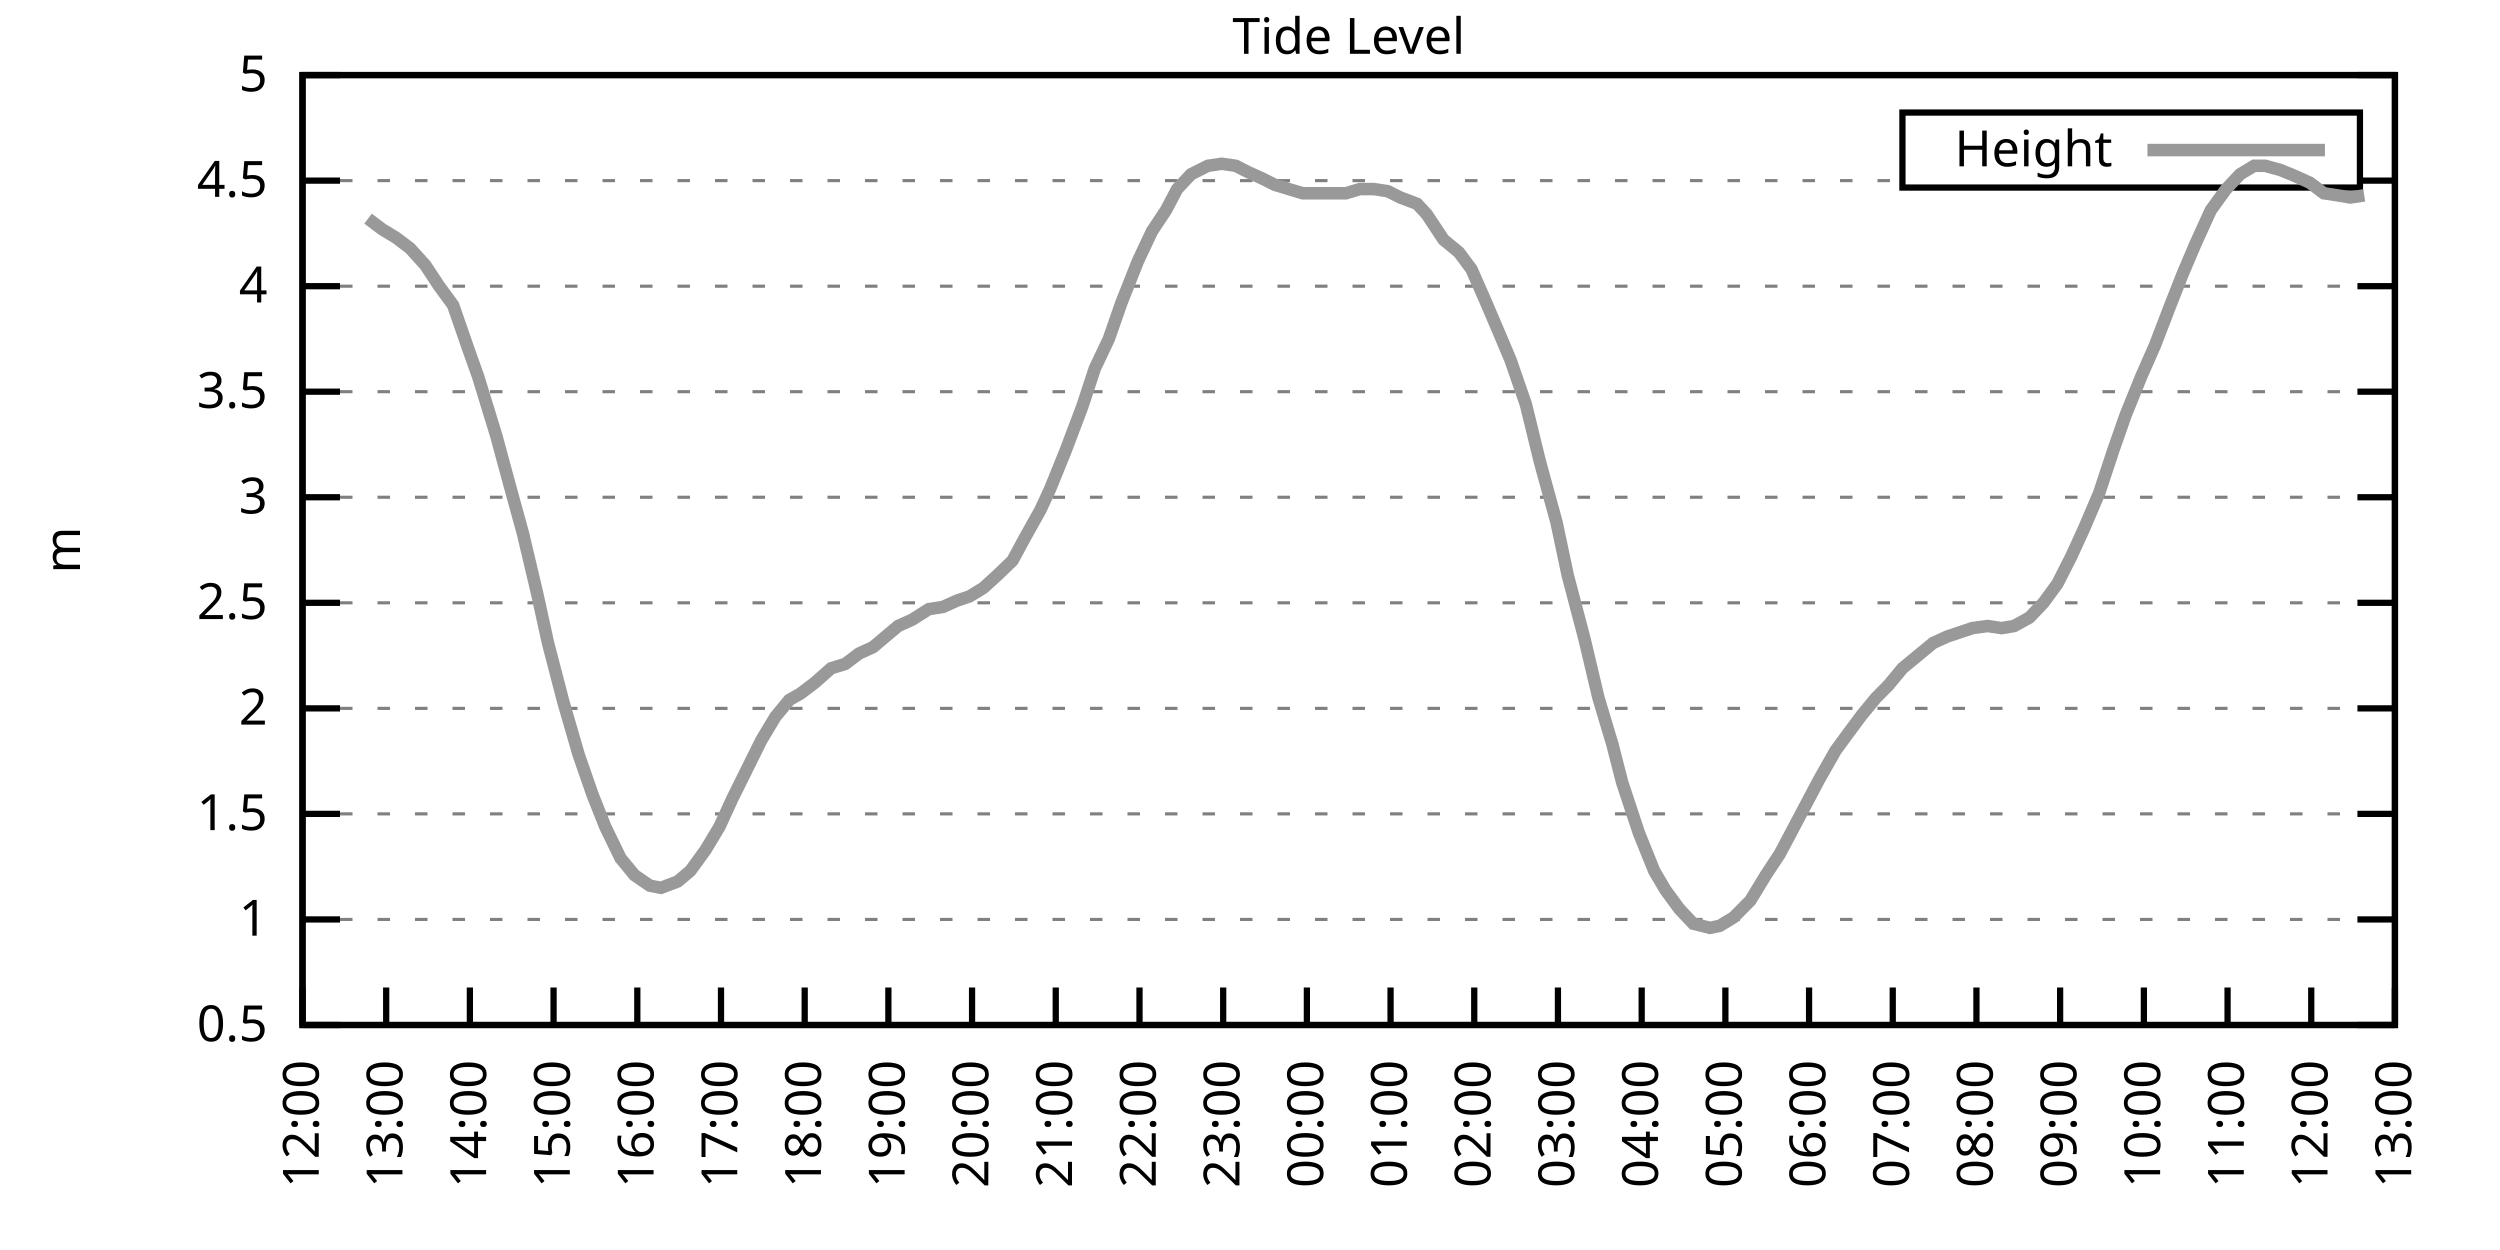
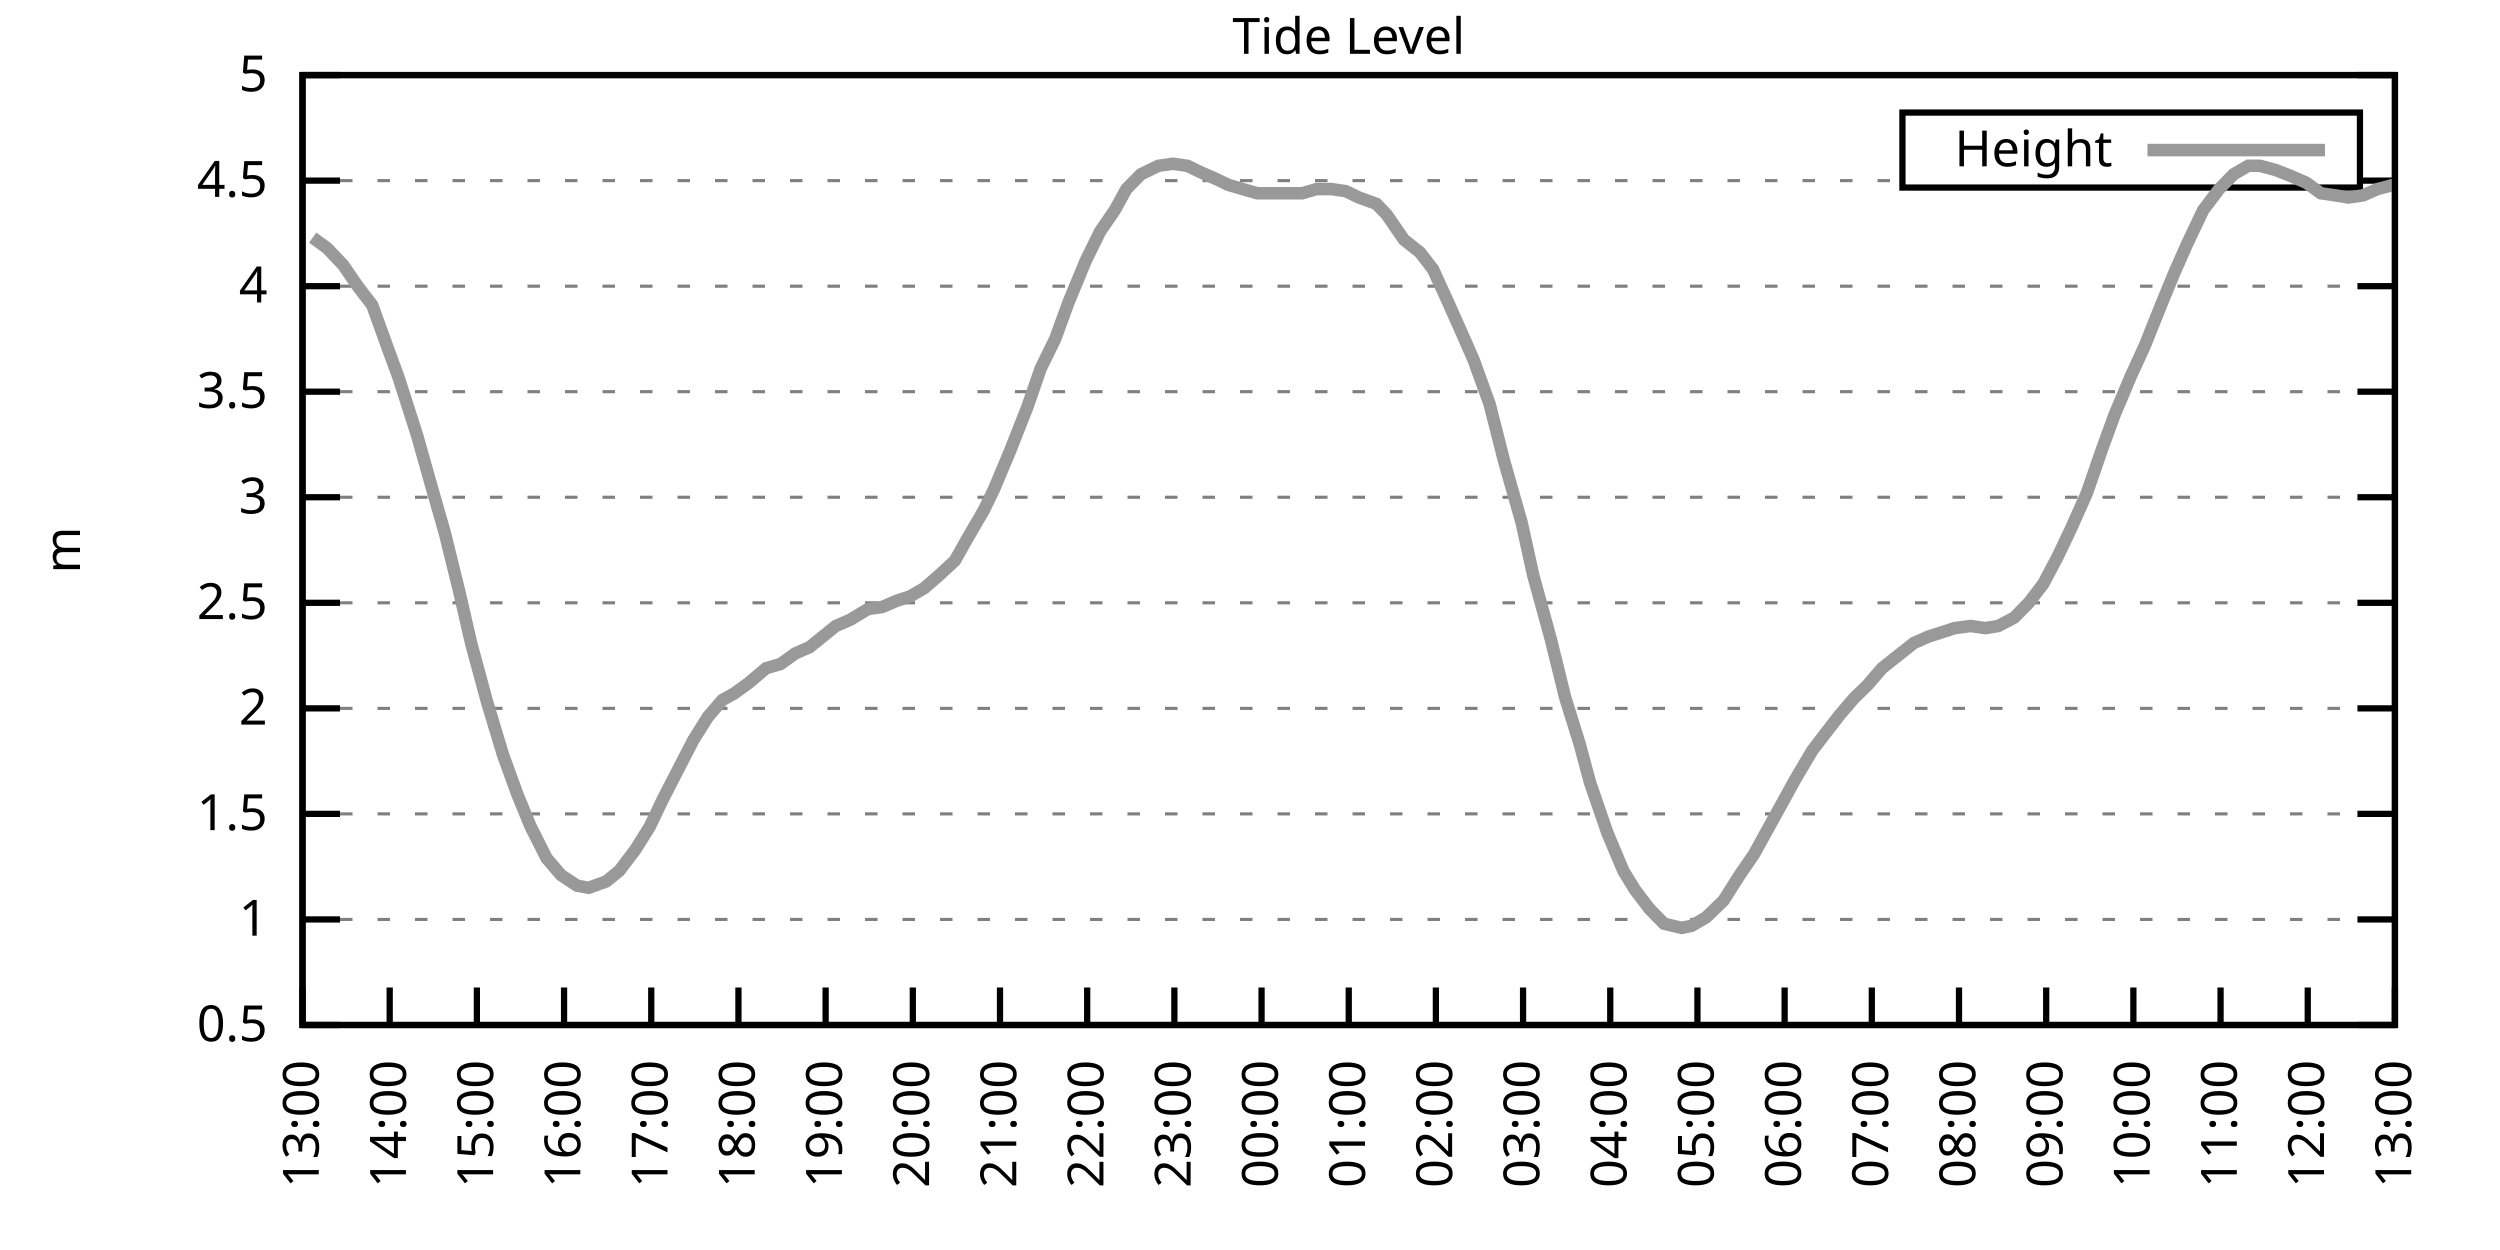
<svg xmlns="http://www.w3.org/2000/svg" xmlns:xlink="http://www.w3.org/1999/xlink" width="400" height="200" viewBox="0 0 400 200">
  <g id="gnuplot_canvas">
    <rect x="0" y="0" width="400" height="200" fill="none" />
    <defs>
      <circle id="gpDot" r="0.5" stroke-width="0.5" stroke="currentColor" />
      <path id="gpPt0" stroke-width="0.333" stroke="currentColor" d="M-1,0 h2 M0,-1 v2" />
      <path id="gpPt1" stroke-width="0.333" stroke="currentColor" d="M-1,-1 L1,1 M1,-1 L-1,1" />
      <path id="gpPt2" stroke-width="0.333" stroke="currentColor" d="M-1,0 L1,0 M0,-1 L0,1 M-1,-1 L1,1 M-1,1 L1,-1" />
      <rect id="gpPt3" stroke-width="0.333" stroke="currentColor" x="-1" y="-1" width="2" height="2" />
      <rect id="gpPt4" stroke-width="0.333" stroke="currentColor" fill="currentColor" x="-1" y="-1" width="2" height="2" />
      <circle id="gpPt5" stroke-width="0.333" stroke="currentColor" cx="0" cy="0" r="1" />
      <use xlink:href="#gpPt5" id="gpPt6" fill="currentColor" stroke="none" />
      <path id="gpPt7" stroke-width="0.333" stroke="currentColor" d="M0,-1.33 L-1.33,0.67 L1.33,0.67 z" />
      <use xlink:href="#gpPt7" id="gpPt8" fill="currentColor" stroke="none" />
      <use xlink:href="#gpPt7" id="gpPt9" stroke="currentColor" transform="rotate(180)" />
      <use xlink:href="#gpPt9" id="gpPt10" fill="currentColor" stroke="none" />
      <use xlink:href="#gpPt3" id="gpPt11" stroke="currentColor" transform="rotate(45)" />
      <use xlink:href="#gpPt11" id="gpPt12" fill="currentColor" stroke="none" />
      <path id="gpPt13" stroke-width="0.333" stroke="currentColor" d="M0,1.330 L1.265,0.411 L0.782,-1.067 L-0.782,-1.076 L-1.265,0.411 z" />
      <use xlink:href="#gpPt13" id="gpPt14" fill="currentColor" stroke="none" />
      <filter id="textbox" filterUnits="objectBoundingBox" x="0" y="0" height="1" width="1">
        <feFlood flood-color="white" flood-opacity="1" result="bgnd" />
        <feComposite in="SourceGraphic" in2="bgnd" operator="atop" />
      </filter>
      <filter id="greybox" filterUnits="objectBoundingBox" x="0" y="0" height="1" width="1">
        <feFlood flood-color="lightgrey" flood-opacity="1" result="grey" />
        <feComposite in="SourceGraphic" in2="grey" operator="atop" />
      </filter>
    </defs>
    <g fill="none" color="white" stroke="currentColor" stroke-width="1.00" stroke-linecap="butt" stroke-linejoin="miter">
</g>
    <g fill="none" color="black" stroke="currentColor" stroke-width="1.00" stroke-linecap="butt" stroke-linejoin="miter">
      <g stroke="none" shape-rendering="crispEdges">
        <polygon fill="rgb(255, 255, 255)" points="48.40,164.00 383.18,164.00 383.18,12.02 48.40,12.02 " />
      </g>
    </g>
    <g fill="none" color="black" stroke="currentColor" stroke-width="1.00" stroke-linecap="butt" stroke-linejoin="miter">
</g>
    <g fill="none" color="black" stroke="black" stroke-width="0.50" stroke-linecap="butt" stroke-linejoin="miter">
</g>
    <g fill="none" color="gray" stroke="currentColor" stroke-width="0.50" stroke-linecap="butt" stroke-linejoin="miter">
      <path stroke="gray" stroke-dasharray="2,4" class="gridline" d="M48.40,164.00 L383.19,164.00  " />
    </g>
    <g fill="none" color="gray" stroke="gray" stroke-width="1.00" stroke-linecap="butt" stroke-linejoin="miter">
</g>
    <g fill="none" color="black" stroke="currentColor" stroke-width="1.00" stroke-linecap="butt" stroke-linejoin="miter">
      <path stroke="black" d="M48.40,164.00 L54.40,164.00 M383.19,164.00 L377.19,164.00  " />
      <g transform="translate(42.80,166.60)" stroke="none" fill="black" font-family="Sans" font-size="8.00" text-anchor="end">
        <text>
          <tspan font-family="Sans"> 0.5</tspan>
        </text>
      </g>
    </g>
    <g fill="none" color="black" stroke="currentColor" stroke-width="1.00" stroke-linecap="butt" stroke-linejoin="miter">
</g>
    <g fill="none" color="black" stroke="black" stroke-width="0.50" stroke-linecap="butt" stroke-linejoin="miter">
</g>
    <g fill="none" color="gray" stroke="currentColor" stroke-width="0.50" stroke-linecap="butt" stroke-linejoin="miter">
      <path stroke="gray" stroke-dasharray="2,4" class="gridline" d="M48.40,147.11 L383.19,147.11  " />
    </g>
    <g fill="none" color="gray" stroke="gray" stroke-width="1.00" stroke-linecap="butt" stroke-linejoin="miter">
</g>
    <g fill="none" color="black" stroke="currentColor" stroke-width="1.00" stroke-linecap="butt" stroke-linejoin="miter">
      <path stroke="black" d="M48.40,147.11 L54.40,147.11 M383.19,147.11 L377.19,147.11  " />
      <g transform="translate(42.80,149.71)" stroke="none" fill="black" font-family="Sans" font-size="8.00" text-anchor="end">
        <text>
          <tspan font-family="Sans"> 1</tspan>
        </text>
      </g>
    </g>
    <g fill="none" color="black" stroke="currentColor" stroke-width="1.00" stroke-linecap="butt" stroke-linejoin="miter">
</g>
    <g fill="none" color="black" stroke="black" stroke-width="0.50" stroke-linecap="butt" stroke-linejoin="miter">
</g>
    <g fill="none" color="gray" stroke="currentColor" stroke-width="0.50" stroke-linecap="butt" stroke-linejoin="miter">
      <path stroke="gray" stroke-dasharray="2,4" class="gridline" d="M48.40,130.22 L383.19,130.22  " />
    </g>
    <g fill="none" color="gray" stroke="gray" stroke-width="1.00" stroke-linecap="butt" stroke-linejoin="miter">
</g>
    <g fill="none" color="black" stroke="currentColor" stroke-width="1.00" stroke-linecap="butt" stroke-linejoin="miter">
      <path stroke="black" d="M48.40,130.22 L54.40,130.22 M383.19,130.22 L377.19,130.22  " />
      <g transform="translate(42.80,132.82)" stroke="none" fill="black" font-family="Sans" font-size="8.00" text-anchor="end">
        <text>
          <tspan font-family="Sans"> 1.5</tspan>
        </text>
      </g>
    </g>
    <g fill="none" color="black" stroke="currentColor" stroke-width="1.00" stroke-linecap="butt" stroke-linejoin="miter">
</g>
    <g fill="none" color="black" stroke="black" stroke-width="0.50" stroke-linecap="butt" stroke-linejoin="miter">
</g>
    <g fill="none" color="gray" stroke="currentColor" stroke-width="0.50" stroke-linecap="butt" stroke-linejoin="miter">
      <path stroke="gray" stroke-dasharray="2,4" class="gridline" d="M48.40,113.34 L383.19,113.34  " />
    </g>
    <g fill="none" color="gray" stroke="gray" stroke-width="1.00" stroke-linecap="butt" stroke-linejoin="miter">
</g>
    <g fill="none" color="black" stroke="currentColor" stroke-width="1.00" stroke-linecap="butt" stroke-linejoin="miter">
      <path stroke="black" d="M48.40,113.34 L54.40,113.34 M383.19,113.34 L377.19,113.34  " />
      <g transform="translate(42.80,115.94)" stroke="none" fill="black" font-family="Sans" font-size="8.00" text-anchor="end">
        <text>
          <tspan font-family="Sans"> 2</tspan>
        </text>
      </g>
    </g>
    <g fill="none" color="black" stroke="currentColor" stroke-width="1.00" stroke-linecap="butt" stroke-linejoin="miter">
</g>
    <g fill="none" color="black" stroke="black" stroke-width="0.50" stroke-linecap="butt" stroke-linejoin="miter">
</g>
    <g fill="none" color="gray" stroke="currentColor" stroke-width="0.50" stroke-linecap="butt" stroke-linejoin="miter">
      <path stroke="gray" stroke-dasharray="2,4" class="gridline" d="M48.40,96.45 L383.19,96.45  " />
    </g>
    <g fill="none" color="gray" stroke="gray" stroke-width="1.00" stroke-linecap="butt" stroke-linejoin="miter">
</g>
    <g fill="none" color="black" stroke="currentColor" stroke-width="1.00" stroke-linecap="butt" stroke-linejoin="miter">
      <path stroke="black" d="M48.40,96.45 L54.40,96.45 M383.19,96.45 L377.19,96.45  " />
      <g transform="translate(42.80,99.05)" stroke="none" fill="black" font-family="Sans" font-size="8.00" text-anchor="end">
        <text>
          <tspan font-family="Sans"> 2.5</tspan>
        </text>
      </g>
    </g>
    <g fill="none" color="black" stroke="currentColor" stroke-width="1.00" stroke-linecap="butt" stroke-linejoin="miter">
</g>
    <g fill="none" color="black" stroke="black" stroke-width="0.50" stroke-linecap="butt" stroke-linejoin="miter">
</g>
    <g fill="none" color="gray" stroke="currentColor" stroke-width="0.50" stroke-linecap="butt" stroke-linejoin="miter">
      <path stroke="gray" stroke-dasharray="2,4" class="gridline" d="M48.40,79.56 L383.19,79.56  " />
    </g>
    <g fill="none" color="gray" stroke="gray" stroke-width="1.00" stroke-linecap="butt" stroke-linejoin="miter">
</g>
    <g fill="none" color="black" stroke="currentColor" stroke-width="1.00" stroke-linecap="butt" stroke-linejoin="miter">
      <path stroke="black" d="M48.40,79.56 L54.40,79.56 M383.19,79.56 L377.19,79.56  " />
      <g transform="translate(42.80,82.16)" stroke="none" fill="black" font-family="Sans" font-size="8.00" text-anchor="end">
        <text>
          <tspan font-family="Sans"> 3</tspan>
        </text>
      </g>
    </g>
    <g fill="none" color="black" stroke="currentColor" stroke-width="1.00" stroke-linecap="butt" stroke-linejoin="miter">
</g>
    <g fill="none" color="black" stroke="black" stroke-width="0.50" stroke-linecap="butt" stroke-linejoin="miter">
</g>
    <g fill="none" color="gray" stroke="currentColor" stroke-width="0.50" stroke-linecap="butt" stroke-linejoin="miter">
      <path stroke="gray" stroke-dasharray="2,4" class="gridline" d="M48.40,62.67 L383.19,62.67  " />
    </g>
    <g fill="none" color="gray" stroke="gray" stroke-width="1.00" stroke-linecap="butt" stroke-linejoin="miter">
</g>
    <g fill="none" color="black" stroke="currentColor" stroke-width="1.00" stroke-linecap="butt" stroke-linejoin="miter">
      <path stroke="black" d="M48.40,62.67 L54.40,62.67 M383.19,62.67 L377.19,62.67  " />
      <g transform="translate(42.80,65.27)" stroke="none" fill="black" font-family="Sans" font-size="8.00" text-anchor="end">
        <text>
          <tspan font-family="Sans"> 3.5</tspan>
        </text>
      </g>
    </g>
    <g fill="none" color="black" stroke="currentColor" stroke-width="1.00" stroke-linecap="butt" stroke-linejoin="miter">
</g>
    <g fill="none" color="black" stroke="black" stroke-width="0.50" stroke-linecap="butt" stroke-linejoin="miter">
</g>
    <g fill="none" color="gray" stroke="currentColor" stroke-width="0.50" stroke-linecap="butt" stroke-linejoin="miter">
      <path stroke="gray" stroke-dasharray="2,4" class="gridline" d="M48.40,45.79 L383.19,45.79  " />
    </g>
    <g fill="none" color="gray" stroke="gray" stroke-width="1.00" stroke-linecap="butt" stroke-linejoin="miter">
</g>
    <g fill="none" color="black" stroke="currentColor" stroke-width="1.00" stroke-linecap="butt" stroke-linejoin="miter">
      <path stroke="black" d="M48.40,45.79 L54.40,45.79 M383.19,45.79 L377.19,45.79  " />
      <g transform="translate(42.80,48.39)" stroke="none" fill="black" font-family="Sans" font-size="8.00" text-anchor="end">
        <text>
          <tspan font-family="Sans"> 4</tspan>
        </text>
      </g>
    </g>
    <g fill="none" color="black" stroke="currentColor" stroke-width="1.00" stroke-linecap="butt" stroke-linejoin="miter">
</g>
    <g fill="none" color="black" stroke="black" stroke-width="0.50" stroke-linecap="butt" stroke-linejoin="miter">
</g>
    <g fill="none" color="gray" stroke="currentColor" stroke-width="0.50" stroke-linecap="butt" stroke-linejoin="miter">
      <path stroke="gray" stroke-dasharray="2,4" class="gridline" d="M48.40,28.90 L304.39,28.90 M377.59,28.90 L383.19,28.90  " />
    </g>
    <g fill="none" color="gray" stroke="gray" stroke-width="1.00" stroke-linecap="butt" stroke-linejoin="miter">
</g>
    <g fill="none" color="black" stroke="currentColor" stroke-width="1.00" stroke-linecap="butt" stroke-linejoin="miter">
      <path stroke="black" d="M48.40,28.90 L54.40,28.90 M383.19,28.90 L377.19,28.90  " />
      <g transform="translate(42.80,31.50)" stroke="none" fill="black" font-family="Sans" font-size="8.00" text-anchor="end">
        <text>
          <tspan font-family="Sans"> 4.5</tspan>
        </text>
      </g>
    </g>
    <g fill="none" color="black" stroke="currentColor" stroke-width="1.00" stroke-linecap="butt" stroke-linejoin="miter">
</g>
    <g fill="none" color="black" stroke="black" stroke-width="0.50" stroke-linecap="butt" stroke-linejoin="miter">
</g>
    <g fill="none" color="gray" stroke="currentColor" stroke-width="0.50" stroke-linecap="butt" stroke-linejoin="miter">
      <path stroke="gray" stroke-dasharray="2,4" class="gridline" d="M48.40,12.01 L383.19,12.01  " />
    </g>
    <g fill="none" color="gray" stroke="gray" stroke-width="1.00" stroke-linecap="butt" stroke-linejoin="miter">
</g>
    <g fill="none" color="black" stroke="currentColor" stroke-width="1.00" stroke-linecap="butt" stroke-linejoin="miter">
      <path stroke="black" d="M48.40,12.01 L54.40,12.01 M383.19,12.01 L377.19,12.01  " />
      <g transform="translate(42.80,14.61)" stroke="none" fill="black" font-family="Sans" font-size="8.00" text-anchor="end">
        <text>
          <tspan font-family="Sans"> 5</tspan>
        </text>
      </g>
    </g>
    <g fill="none" color="black" stroke="currentColor" stroke-width="1.00" stroke-linecap="butt" stroke-linejoin="miter">
      <path stroke="black" d="M48.40,164.00 L48.40,158.00  " />
      <g transform="translate(51.00,169.60) rotate(270.00)" stroke="none" fill="black" font-family="Sans" font-size="8.00" text-anchor="end">
        <text>
-           <tspan font-family="Sans">12:00</tspan>
-         </text>
-       </g>
-     </g>
-     <g fill="none" color="black" stroke="currentColor" stroke-width="1.00" stroke-linecap="butt" stroke-linejoin="miter">
-       <path stroke="black" d="M61.79,164.00 L61.79,158.00  " />
-       <g transform="translate(64.39,169.60) rotate(270.00)" stroke="none" fill="black" font-family="Sans" font-size="8.00" text-anchor="end">
-         <text>
          <tspan font-family="Sans">13:00</tspan>
        </text>
      </g>
    </g>
    <g fill="none" color="black" stroke="currentColor" stroke-width="1.00" stroke-linecap="butt" stroke-linejoin="miter">
-       <path stroke="black" d="M75.18,164.00 L75.18,158.00  " />
-       <g transform="translate(77.78,169.60) rotate(270.00)" stroke="none" fill="black" font-family="Sans" font-size="8.00" text-anchor="end">
+       <path stroke="black" d="M62.35,164.00 L62.35,158.00  " />
+       <g transform="translate(64.95,169.60) rotate(270.00)" stroke="none" fill="black" font-family="Sans" font-size="8.00" text-anchor="end">
        <text>
          <tspan font-family="Sans">14:00</tspan>
        </text>
      </g>
    </g>
    <g fill="none" color="black" stroke="currentColor" stroke-width="1.00" stroke-linecap="butt" stroke-linejoin="miter">
-       <path stroke="black" d="M88.57,164.00 L88.57,158.00  " />
-       <g transform="translate(91.17,169.60) rotate(270.00)" stroke="none" fill="black" font-family="Sans" font-size="8.00" text-anchor="end">
+       <path stroke="black" d="M76.30,164.00 L76.30,158.00  " />
+       <g transform="translate(78.90,169.60) rotate(270.00)" stroke="none" fill="black" font-family="Sans" font-size="8.00" text-anchor="end">
        <text>
          <tspan font-family="Sans">15:00</tspan>
        </text>
      </g>
    </g>
    <g fill="none" color="black" stroke="currentColor" stroke-width="1.00" stroke-linecap="butt" stroke-linejoin="miter">
-       <path stroke="black" d="M101.97,164.00 L101.97,158.00  " />
-       <g transform="translate(104.57,169.60) rotate(270.00)" stroke="none" fill="black" font-family="Sans" font-size="8.00" text-anchor="end">
+       <path stroke="black" d="M90.25,164.00 L90.25,158.00  " />
+       <g transform="translate(92.85,169.60) rotate(270.00)" stroke="none" fill="black" font-family="Sans" font-size="8.00" text-anchor="end">
        <text>
          <tspan font-family="Sans">16:00</tspan>
        </text>
      </g>
    </g>
    <g fill="none" color="black" stroke="currentColor" stroke-width="1.00" stroke-linecap="butt" stroke-linejoin="miter">
-       <path stroke="black" d="M115.36,164.00 L115.36,158.00  " />
-       <g transform="translate(117.96,169.60) rotate(270.00)" stroke="none" fill="black" font-family="Sans" font-size="8.00" text-anchor="end">
+       <path stroke="black" d="M104.20,164.00 L104.20,158.00  " />
+       <g transform="translate(106.80,169.60) rotate(270.00)" stroke="none" fill="black" font-family="Sans" font-size="8.00" text-anchor="end">
        <text>
          <tspan font-family="Sans">17:00</tspan>
        </text>
      </g>
    </g>
    <g fill="none" color="black" stroke="currentColor" stroke-width="1.00" stroke-linecap="butt" stroke-linejoin="miter">
-       <path stroke="black" d="M128.75,164.00 L128.75,158.00  " />
-       <g transform="translate(131.35,169.60) rotate(270.00)" stroke="none" fill="black" font-family="Sans" font-size="8.00" text-anchor="end">
+       <path stroke="black" d="M118.15,164.00 L118.15,158.00  " />
+       <g transform="translate(120.75,169.60) rotate(270.00)" stroke="none" fill="black" font-family="Sans" font-size="8.00" text-anchor="end">
        <text>
          <tspan font-family="Sans">18:00</tspan>
        </text>
      </g>
    </g>
    <g fill="none" color="black" stroke="currentColor" stroke-width="1.00" stroke-linecap="butt" stroke-linejoin="miter">
-       <path stroke="black" d="M142.14,164.00 L142.14,158.00  " />
-       <g transform="translate(144.74,169.60) rotate(270.00)" stroke="none" fill="black" font-family="Sans" font-size="8.00" text-anchor="end">
+       <path stroke="black" d="M132.10,164.00 L132.10,158.00  " />
+       <g transform="translate(134.70,169.60) rotate(270.00)" stroke="none" fill="black" font-family="Sans" font-size="8.00" text-anchor="end">
        <text>
          <tspan font-family="Sans">19:00</tspan>
        </text>
      </g>
    </g>
    <g fill="none" color="black" stroke="currentColor" stroke-width="1.00" stroke-linecap="butt" stroke-linejoin="miter">
-       <path stroke="black" d="M155.53,164.00 L155.53,158.00  " />
-       <g transform="translate(158.13,169.60) rotate(270.00)" stroke="none" fill="black" font-family="Sans" font-size="8.00" text-anchor="end">
+       <path stroke="black" d="M146.05,164.00 L146.05,158.00  " />
+       <g transform="translate(148.65,169.60) rotate(270.00)" stroke="none" fill="black" font-family="Sans" font-size="8.00" text-anchor="end">
        <text>
          <tspan font-family="Sans">20:00</tspan>
        </text>
      </g>
    </g>
    <g fill="none" color="black" stroke="currentColor" stroke-width="1.00" stroke-linecap="butt" stroke-linejoin="miter">
-       <path stroke="black" d="M168.92,164.00 L168.92,158.00  " />
-       <g transform="translate(171.52,169.60) rotate(270.00)" stroke="none" fill="black" font-family="Sans" font-size="8.00" text-anchor="end">
+       <path stroke="black" d="M160.00,164.00 L160.00,158.00  " />
+       <g transform="translate(162.60,169.60) rotate(270.00)" stroke="none" fill="black" font-family="Sans" font-size="8.00" text-anchor="end">
        <text>
          <tspan font-family="Sans">21:00</tspan>
        </text>
      </g>
    </g>
    <g fill="none" color="black" stroke="currentColor" stroke-width="1.00" stroke-linecap="butt" stroke-linejoin="miter">
-       <path stroke="black" d="M182.32,164.00 L182.32,158.00  " />
-       <g transform="translate(184.92,169.60) rotate(270.00)" stroke="none" fill="black" font-family="Sans" font-size="8.00" text-anchor="end">
+       <path stroke="black" d="M173.95,164.00 L173.95,158.00  " />
+       <g transform="translate(176.55,169.60) rotate(270.00)" stroke="none" fill="black" font-family="Sans" font-size="8.00" text-anchor="end">
        <text>
          <tspan font-family="Sans">22:00</tspan>
        </text>
      </g>
    </g>
    <g fill="none" color="black" stroke="currentColor" stroke-width="1.00" stroke-linecap="butt" stroke-linejoin="miter">
-       <path stroke="black" d="M195.71,164.00 L195.71,158.00  " />
-       <g transform="translate(198.31,169.60) rotate(270.00)" stroke="none" fill="black" font-family="Sans" font-size="8.00" text-anchor="end">
+       <path stroke="black" d="M187.90,164.00 L187.90,158.00  " />
+       <g transform="translate(190.50,169.60) rotate(270.00)" stroke="none" fill="black" font-family="Sans" font-size="8.00" text-anchor="end">
        <text>
          <tspan font-family="Sans">23:00</tspan>
        </text>
      </g>
    </g>
    <g fill="none" color="black" stroke="currentColor" stroke-width="1.00" stroke-linecap="butt" stroke-linejoin="miter">
-       <path stroke="black" d="M209.10,164.00 L209.10,158.00  " />
-       <g transform="translate(211.70,169.60) rotate(270.00)" stroke="none" fill="black" font-family="Sans" font-size="8.00" text-anchor="end">
+       <path stroke="black" d="M201.85,164.00 L201.85,158.00  " />
+       <g transform="translate(204.45,169.60) rotate(270.00)" stroke="none" fill="black" font-family="Sans" font-size="8.00" text-anchor="end">
        <text>
          <tspan font-family="Sans">00:00</tspan>
        </text>
      </g>
    </g>
    <g fill="none" color="black" stroke="currentColor" stroke-width="1.00" stroke-linecap="butt" stroke-linejoin="miter">
-       <path stroke="black" d="M222.49,164.00 L222.49,158.00  " />
-       <g transform="translate(225.09,169.60) rotate(270.00)" stroke="none" fill="black" font-family="Sans" font-size="8.00" text-anchor="end">
+       <path stroke="black" d="M215.80,164.00 L215.80,158.00  " />
+       <g transform="translate(218.40,169.60) rotate(270.00)" stroke="none" fill="black" font-family="Sans" font-size="8.00" text-anchor="end">
        <text>
          <tspan font-family="Sans">01:00</tspan>
        </text>
      </g>
    </g>
    <g fill="none" color="black" stroke="currentColor" stroke-width="1.00" stroke-linecap="butt" stroke-linejoin="miter">
-       <path stroke="black" d="M235.88,164.00 L235.88,158.00  " />
-       <g transform="translate(238.48,169.60) rotate(270.00)" stroke="none" fill="black" font-family="Sans" font-size="8.00" text-anchor="end">
+       <path stroke="black" d="M229.74,164.00 L229.74,158.00  " />
+       <g transform="translate(232.34,169.60) rotate(270.00)" stroke="none" fill="black" font-family="Sans" font-size="8.00" text-anchor="end">
        <text>
          <tspan font-family="Sans">02:00</tspan>
        </text>
      </g>
    </g>
    <g fill="none" color="black" stroke="currentColor" stroke-width="1.00" stroke-linecap="butt" stroke-linejoin="miter">
-       <path stroke="black" d="M249.27,164.00 L249.27,158.00  " />
-       <g transform="translate(251.87,169.60) rotate(270.00)" stroke="none" fill="black" font-family="Sans" font-size="8.00" text-anchor="end">
+       <path stroke="black" d="M243.69,164.00 L243.69,158.00  " />
+       <g transform="translate(246.29,169.60) rotate(270.00)" stroke="none" fill="black" font-family="Sans" font-size="8.00" text-anchor="end">
        <text>
          <tspan font-family="Sans">03:00</tspan>
        </text>
      </g>
    </g>
    <g fill="none" color="black" stroke="currentColor" stroke-width="1.00" stroke-linecap="butt" stroke-linejoin="miter">
-       <path stroke="black" d="M262.67,164.00 L262.67,158.00  " />
-       <g transform="translate(265.27,169.60) rotate(270.00)" stroke="none" fill="black" font-family="Sans" font-size="8.00" text-anchor="end">
+       <path stroke="black" d="M257.64,164.00 L257.64,158.00  " />
+       <g transform="translate(260.24,169.60) rotate(270.00)" stroke="none" fill="black" font-family="Sans" font-size="8.00" text-anchor="end">
        <text>
          <tspan font-family="Sans">04:00</tspan>
        </text>
      </g>
    </g>
    <g fill="none" color="black" stroke="currentColor" stroke-width="1.00" stroke-linecap="butt" stroke-linejoin="miter">
-       <path stroke="black" d="M276.06,164.00 L276.06,158.00  " />
-       <g transform="translate(278.66,169.60) rotate(270.00)" stroke="none" fill="black" font-family="Sans" font-size="8.00" text-anchor="end">
+       <path stroke="black" d="M271.59,164.00 L271.59,158.00  " />
+       <g transform="translate(274.19,169.60) rotate(270.00)" stroke="none" fill="black" font-family="Sans" font-size="8.00" text-anchor="end">
        <text>
          <tspan font-family="Sans">05:00</tspan>
        </text>
      </g>
    </g>
    <g fill="none" color="black" stroke="currentColor" stroke-width="1.00" stroke-linecap="butt" stroke-linejoin="miter">
-       <path stroke="black" d="M289.45,164.00 L289.45,158.00  " />
-       <g transform="translate(292.05,169.60) rotate(270.00)" stroke="none" fill="black" font-family="Sans" font-size="8.00" text-anchor="end">
+       <path stroke="black" d="M285.54,164.00 L285.54,158.00  " />
+       <g transform="translate(288.14,169.60) rotate(270.00)" stroke="none" fill="black" font-family="Sans" font-size="8.00" text-anchor="end">
        <text>
          <tspan font-family="Sans">06:00</tspan>
        </text>
      </g>
    </g>
    <g fill="none" color="black" stroke="currentColor" stroke-width="1.00" stroke-linecap="butt" stroke-linejoin="miter">
-       <path stroke="black" d="M302.84,164.00 L302.84,158.00  " />
-       <g transform="translate(305.44,169.60) rotate(270.00)" stroke="none" fill="black" font-family="Sans" font-size="8.00" text-anchor="end">
+       <path stroke="black" d="M299.49,164.00 L299.49,158.00  " />
+       <g transform="translate(302.09,169.60) rotate(270.00)" stroke="none" fill="black" font-family="Sans" font-size="8.00" text-anchor="end">
        <text>
          <tspan font-family="Sans">07:00</tspan>
        </text>
      </g>
    </g>
    <g fill="none" color="black" stroke="currentColor" stroke-width="1.00" stroke-linecap="butt" stroke-linejoin="miter">
-       <path stroke="black" d="M316.23,164.00 L316.23,158.00  " />
-       <g transform="translate(318.83,169.60) rotate(270.00)" stroke="none" fill="black" font-family="Sans" font-size="8.00" text-anchor="end">
+       <path stroke="black" d="M313.44,164.00 L313.44,158.00  " />
+       <g transform="translate(316.04,169.60) rotate(270.00)" stroke="none" fill="black" font-family="Sans" font-size="8.00" text-anchor="end">
        <text>
          <tspan font-family="Sans">08:00</tspan>
        </text>
      </g>
    </g>
    <g fill="none" color="black" stroke="currentColor" stroke-width="1.00" stroke-linecap="butt" stroke-linejoin="miter">
-       <path stroke="black" d="M329.62,164.00 L329.62,158.00  " />
-       <g transform="translate(332.22,169.60) rotate(270.00)" stroke="none" fill="black" font-family="Sans" font-size="8.00" text-anchor="end">
+       <path stroke="black" d="M327.39,164.00 L327.39,158.00  " />
+       <g transform="translate(329.99,169.60) rotate(270.00)" stroke="none" fill="black" font-family="Sans" font-size="8.00" text-anchor="end">
        <text>
          <tspan font-family="Sans">09:00</tspan>
        </text>
      </g>
    </g>
    <g fill="none" color="black" stroke="currentColor" stroke-width="1.00" stroke-linecap="butt" stroke-linejoin="miter">
-       <path stroke="black" d="M343.02,164.00 L343.02,158.00  " />
-       <g transform="translate(345.62,169.60) rotate(270.00)" stroke="none" fill="black" font-family="Sans" font-size="8.00" text-anchor="end">
+       <path stroke="black" d="M341.34,164.00 L341.34,158.00  " />
+       <g transform="translate(343.94,169.60) rotate(270.00)" stroke="none" fill="black" font-family="Sans" font-size="8.00" text-anchor="end">
        <text>
          <tspan font-family="Sans">10:00</tspan>
        </text>
      </g>
    </g>
    <g fill="none" color="black" stroke="currentColor" stroke-width="1.00" stroke-linecap="butt" stroke-linejoin="miter">
-       <path stroke="black" d="M356.41,164.00 L356.41,158.00  " />
-       <g transform="translate(359.01,169.60) rotate(270.00)" stroke="none" fill="black" font-family="Sans" font-size="8.00" text-anchor="end">
+       <path stroke="black" d="M355.29,164.00 L355.29,158.00  " />
+       <g transform="translate(357.89,169.60) rotate(270.00)" stroke="none" fill="black" font-family="Sans" font-size="8.00" text-anchor="end">
        <text>
          <tspan font-family="Sans">11:00</tspan>
        </text>
      </g>
    </g>
    <g fill="none" color="black" stroke="currentColor" stroke-width="1.00" stroke-linecap="butt" stroke-linejoin="miter">
-       <path stroke="black" d="M369.80,164.00 L369.80,158.00  " />
-       <g transform="translate(372.40,169.60) rotate(270.00)" stroke="none" fill="black" font-family="Sans" font-size="8.00" text-anchor="end">
+       <path stroke="black" d="M369.24,164.00 L369.24,158.00  " />
+       <g transform="translate(371.84,169.60) rotate(270.00)" stroke="none" fill="black" font-family="Sans" font-size="8.00" text-anchor="end">
        <text>
          <tspan font-family="Sans">12:00</tspan>
        </text>
      </g>
    </g>
    <g fill="none" color="black" stroke="currentColor" stroke-width="1.00" stroke-linecap="butt" stroke-linejoin="miter">
      <path stroke="black" d="M383.19,164.00 L383.19,158.00  " />
      <g transform="translate(385.79,169.60) rotate(270.00)" stroke="none" fill="black" font-family="Sans" font-size="8.00" text-anchor="end">
        <text>
          <tspan font-family="Sans">13:00</tspan>
        </text>
      </g>
    </g>
    <g fill="none" color="black" stroke="currentColor" stroke-width="1.00" stroke-linecap="butt" stroke-linejoin="miter">
</g>
    <g fill="none" color="black" stroke="currentColor" stroke-width="1.00" stroke-linecap="butt" stroke-linejoin="miter">
      <path stroke="black" d="M48.40,12.01 L48.40,164.00 L383.19,164.00 L383.19,12.01 L48.40,12.01 Z  " />
    </g>
    <g fill="none" color="black" stroke="currentColor" stroke-width="1.00" stroke-linecap="butt" stroke-linejoin="miter">
</g>
    <g fill="none" color="black" stroke="currentColor" stroke-width="1.00" stroke-linecap="butt" stroke-linejoin="miter">
      <path stroke="black" d="M304.39,30.01 L304.39,18.01 L377.59,18.01 L377.59,30.01 L304.39,30.01 Z  " />
    </g>
    <g id="Tide_level_plot_1">
      <g fill="none" color="white" stroke="black" stroke-width="2.00" stroke-linecap="butt" stroke-linejoin="miter">
</g>
      <g fill="none" color="black" stroke="currentColor" stroke-width="2.00" stroke-linecap="butt" stroke-linejoin="miter">
        <g transform="translate(337.99,26.61)" stroke="none" fill="black" font-family="Sans" font-size="8.00" text-anchor="end">
          <text>
            <tspan font-family="Sans">Height</tspan>
          </text>
        </g>
      </g>
      <g fill="none" color="black" stroke="currentColor" stroke-width="2.00" stroke-linecap="butt" stroke-linejoin="miter">
-         <path stroke="rgb(153, 153, 153)" d="M343.59,24.01 L371.99,24.01 M58.89,34.98 L61.12,36.67 L63.35,38.02 L65.59,39.71 L68.04,42.41 L70.27,45.79   L72.50,48.83 L74.96,55.92 L76.52,60.31 L79.42,69.77 L81.43,77.20 L83.66,85.30 L85.90,94.76 L87.68,102.87   L90.14,112.32 L92.59,120.77 L94.82,127.18 L96.83,132.25 L99.29,137.32 L101.52,140.02 L103.98,141.71 L105.76,142.05   L108.44,141.03 L110.45,139.34 L112.90,135.97 L115.13,132.25 L117.14,127.86 L119.15,123.81 L121.83,118.40 L124.06,114.69   L126.29,111.99 L128.08,110.97 L130.31,109.28 L132.99,106.92 L135.22,106.24 L137.45,104.56 L139.69,103.54 L141.69,101.85   L143.70,100.16 L145.94,99.15 L148.61,97.46 L150.85,97.12 L153.08,96.11 L155.09,95.44 L157.32,94.08 L159.55,92.06   L162.01,89.69 L164.01,85.98 L166.47,81.59 L168.03,78.21 L170.49,72.13 L173.17,65.04 L175.17,58.96 L177.41,54.23   L179.41,48.49 L182.09,41.73 L184.32,37.00 L186.56,33.63 L188.34,30.25 L190.57,27.88 L193.25,26.53 L195.48,26.20   L197.72,26.53 L199.73,27.55 L201.96,28.56 L203.97,29.57 L206.20,30.25 L208.43,30.92 L210.88,30.92 L213.12,30.92   L215.35,30.92 L217.58,30.25 L219.81,30.25 L222.04,30.59 L224.05,31.60 L226.73,32.61 L228.29,34.30 L230.97,38.35   L233.43,40.38 L235.44,43.08 L237.67,48.15 L240.12,53.89 L241.69,57.61 L244.14,64.70 L246.37,73.82 L249.05,83.61   L250.84,92.06 L253.51,102.19 L255.75,111.65 L257.98,119.08 L259.54,125.16 L262.22,133.26 L264.67,139.34 L266.46,142.38   L268.69,145.42 L270.92,147.79 L273.60,148.46 L275.16,148.13 L277.40,146.77 L280.07,144.07 L282.53,140.02 L284.76,136.64   L286.55,133.26 L288.33,129.89 L291.01,124.82 L293.69,120.09 L295.92,117.05 L297.93,114.35 L300.16,111.65 L302.17,109.62   L304.40,106.92 L306.86,104.89 L309.31,102.87 L311.54,101.85 L313.55,101.18 L315.56,100.50 L318.02,100.16 L320.25,100.50   L322.26,100.16 L324.71,98.81 L326.95,96.45 L329.18,93.41 L331.41,89.02 L333.42,84.63 L335.87,78.89 L338.10,72.13   L340.11,66.39 L342.57,60.31 L344.80,55.24 L347.26,48.83 L349.26,43.76 L351.27,39.03 L353.73,33.63 L356.18,30.25   L358.42,27.88 L360.65,26.53 L362.43,26.53 L364.89,27.21 L367.34,28.22 L369.58,29.24 L371.81,30.92 L374.04,31.26   L376.05,31.60 L378.28,31.26  " />
+         <path stroke="rgb(153, 153, 153)" d="M343.59,24.01 L371.99,24.01 M50.03,38.02 L52.35,39.71 L54.91,42.41 L57.23,45.79 L59.56,48.83 L62.12,55.92   L63.74,60.31 L66.77,69.77 L68.86,77.20 L71.18,85.30 L73.51,94.76 L75.37,102.87 L77.93,112.32 L80.48,120.77   L82.81,127.18 L84.90,132.25 L87.46,137.32 L89.78,140.02 L92.34,141.71 L94.20,142.05 L96.99,141.03 L99.08,139.34   L101.64,135.97 L103.97,132.25 L106.06,127.86 L108.15,123.81 L110.94,118.40 L113.27,114.69 L115.59,111.99 L117.45,110.97   L119.78,109.28 L122.57,106.92 L124.89,106.24 L127.22,104.56 L129.54,103.54 L131.63,101.85 L133.72,100.16 L136.05,99.15   L138.84,97.46 L141.16,97.12 L143.49,96.11 L145.58,95.44 L147.91,94.08 L150.23,92.06 L152.79,89.69 L154.88,85.98   L157.44,81.59 L159.07,78.21 L161.62,72.13 L164.41,65.04 L166.51,58.96 L168.83,54.23 L170.92,48.49 L173.71,41.73   L176.04,37.00 L178.36,33.63 L180.22,30.25 L182.55,27.88 L185.34,26.53 L187.66,26.20 L189.99,26.53 L192.08,27.55   L194.41,28.56 L196.50,29.57 L198.82,30.25 L201.15,30.92 L203.71,30.92 L206.03,30.92 L208.36,30.92 L210.68,30.25   L213.01,30.25 L215.33,30.59 L217.42,31.60 L220.21,32.61 L221.84,34.30 L224.63,38.35 L227.19,40.38 L229.28,43.08   L231.60,48.15 L234.16,53.89 L235.79,57.61 L238.35,64.70 L240.67,73.82 L243.46,83.61 L245.32,92.06 L248.11,102.19   L250.44,111.65 L252.76,119.08 L254.39,125.16 L257.18,133.26 L259.74,139.34 L261.60,142.38 L263.92,145.42 L266.25,147.79   L269.04,148.46 L270.66,148.13 L272.99,146.77 L275.78,144.07 L278.34,140.02 L280.66,136.64 L282.52,133.26 L284.38,129.89   L287.17,124.82 L289.96,120.09 L292.29,117.05 L294.38,114.35 L296.70,111.65 L298.80,109.62 L301.12,106.92 L303.68,104.89   L306.23,102.87 L308.56,101.85 L310.65,101.18 L312.74,100.50 L315.30,100.16 L317.63,100.50 L319.72,100.16 L322.28,98.81   L324.60,96.45 L326.93,93.41 L329.25,89.02 L331.34,84.63 L333.90,78.89 L336.23,72.13 L338.32,66.39 L340.88,60.31   L343.20,55.24 L345.76,48.83 L347.85,43.76 L349.94,39.03 L352.50,33.63 L355.06,30.25 L357.38,27.88 L359.71,26.53   L361.57,26.53 L364.13,27.21 L366.68,28.22 L369.01,29.24 L371.33,30.92 L373.66,31.26 L375.75,31.60 L378.08,31.26   L380.40,30.25 L382.96,29.57  " />
      </g>
    </g>
    <g fill="none" color="black" stroke="currentColor" stroke-width="2.00" stroke-linecap="butt" stroke-linejoin="miter">
</g>
    <g fill="none" color="black" stroke="black" stroke-width="1.00" stroke-linecap="butt" stroke-linejoin="miter">
</g>
    <g fill="none" color="black" stroke="currentColor" stroke-width="1.00" stroke-linecap="butt" stroke-linejoin="miter">
      <path stroke="black" d="M48.40,12.01 L48.40,164.00 L383.19,164.00 L383.19,12.01 L48.40,12.01 Z  " />
      <g transform="translate(12.80,88.01) rotate(270.00)" stroke="none" fill="black" font-family="Sans" font-size="8.00" text-anchor="middle">
        <text>
          <tspan font-family="Sans">m</tspan>
        </text>
      </g>
    </g>
    <g fill="none" color="black" stroke="currentColor" stroke-width="1.00" stroke-linecap="butt" stroke-linejoin="miter">
</g>
    <g fill="none" color="black" stroke="currentColor" stroke-width="1.00" stroke-linecap="butt" stroke-linejoin="miter">
      <g transform="translate(215.79,8.61)" stroke="none" fill="black" font-family="Sans" font-size="8.00" text-anchor="middle">
        <text>
          <tspan font-family="Sans">Tide Level</tspan>
        </text>
      </g>
    </g>
    <g fill="none" color="black" stroke="currentColor" stroke-width="1.00" stroke-linecap="butt" stroke-linejoin="miter">
</g>
  </g>
</svg>
